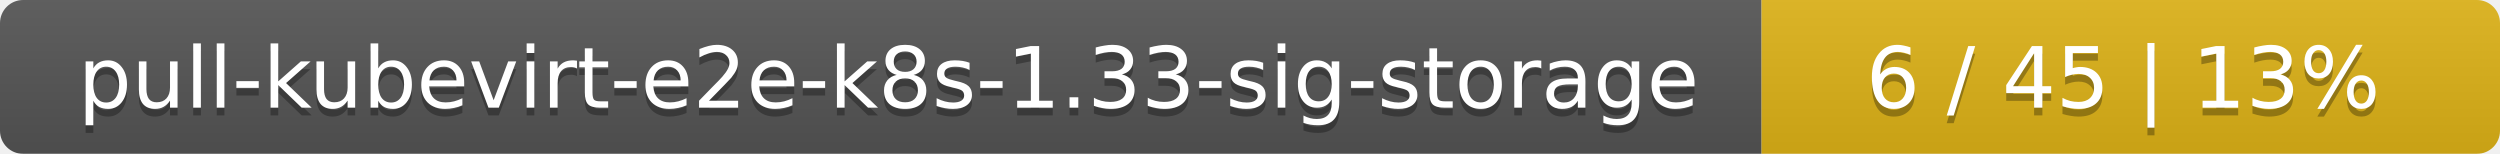
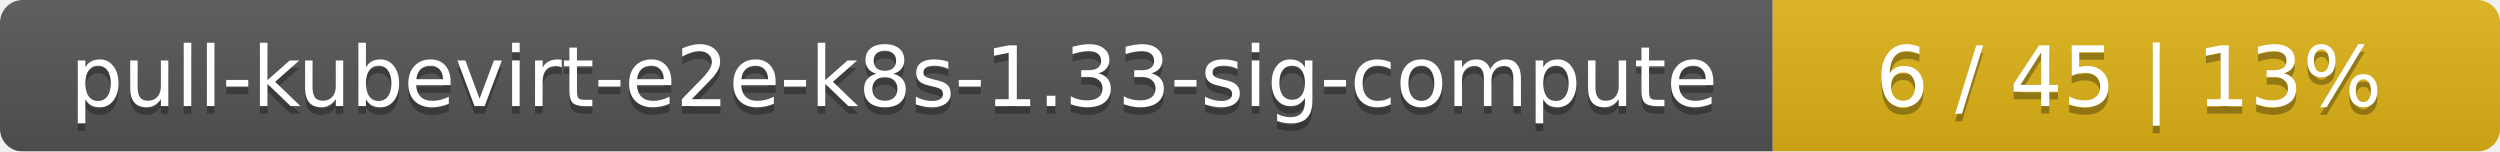
- <svg xmlns="http://www.w3.org/2000/svg" width="325" height="20">
+ <svg xmlns="http://www.w3.org/2000/svg" width="330" height="20">
  <linearGradient id="smooth" x2="0" y2="100%">
    <stop offset="0" stop-color="#bbb" stop-opacity=".1" />
    <stop offset="1" stop-opacity=".1" />
  </linearGradient>
  <mask id="round">
-     <rect width="325" height="20" rx="3" fill="#fff" />
+     <rect width="330" height="20" rx="3" fill="#fff" />
  </mask>
  <g mask="url(#round)">
-     <rect width="229" height="20" fill="#555" />
-     <rect x="229" width="96" height="20" fill="#dfb317" />
-     <rect width="325" height="20" fill="url(#smooth)" />
+     <rect width="234" height="20" fill="#555" />
+     <rect x="234" width="96" height="20" fill="#dfb317" />
+     <rect width="330" height="20" fill="url(#smooth)" />
  </g>
  <g fill="#fff" text-anchor="middle" font-family="DejaVu Sans,Verdana,Geneva,sans-serif" font-size="11">
-     <text x="115.5" y="15" fill="#010101" fill-opacity=".3">pull-kubevirt-e2e-k8s-1.33-sig-storage</text>
-     <text x="115.5" y="14">pull-kubevirt-e2e-k8s-1.33-sig-storage</text>
-     <text x="276" y="15" fill="#010101" fill-opacity=".3">6 / 45    |    13%</text>
-     <text x="276" y="14">6 / 45    |    13%</text>
+     <text x="118" y="15" fill="#010101" fill-opacity=".3">pull-kubevirt-e2e-k8s-1.33-sig-compute</text>
+     <text x="118" y="14">pull-kubevirt-e2e-k8s-1.33-sig-compute</text>
+     <text x="281" y="15" fill="#010101" fill-opacity=".3">6 / 45    |    13%</text>
+     <text x="281" y="14">6 / 45    |    13%</text>
  </g>
</svg>
